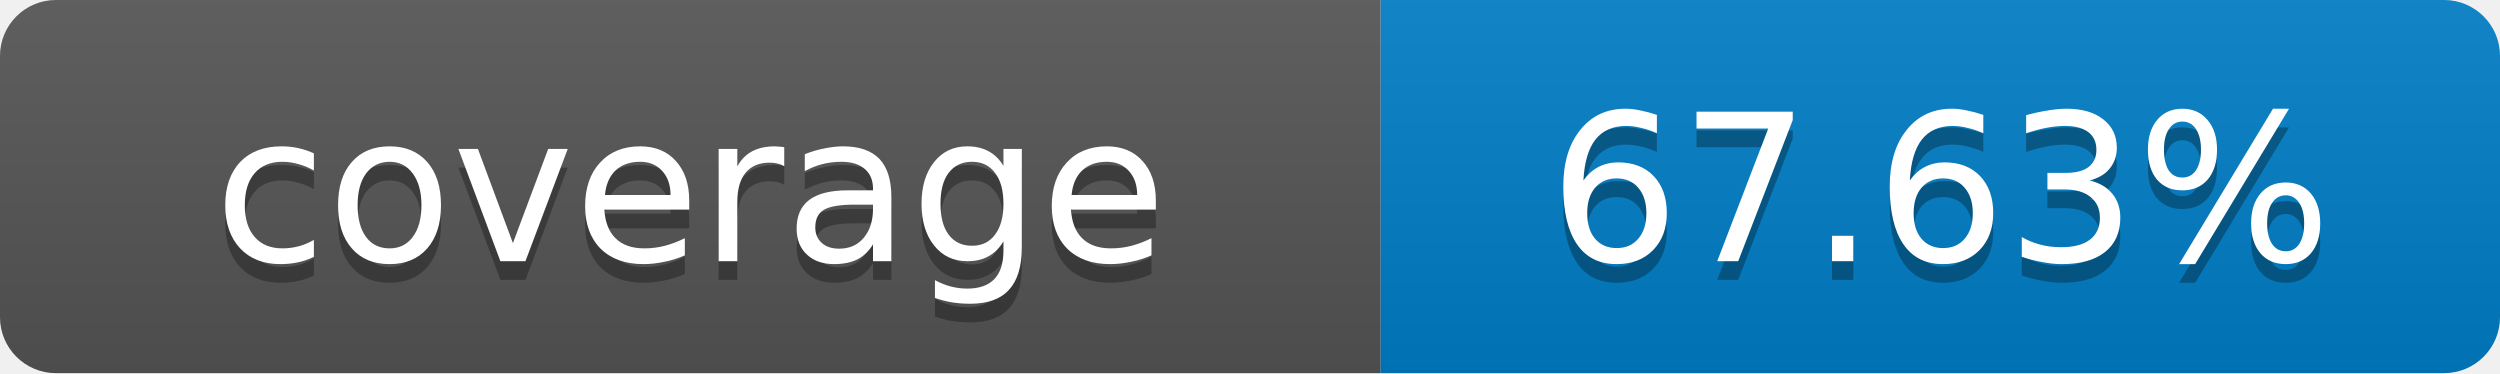
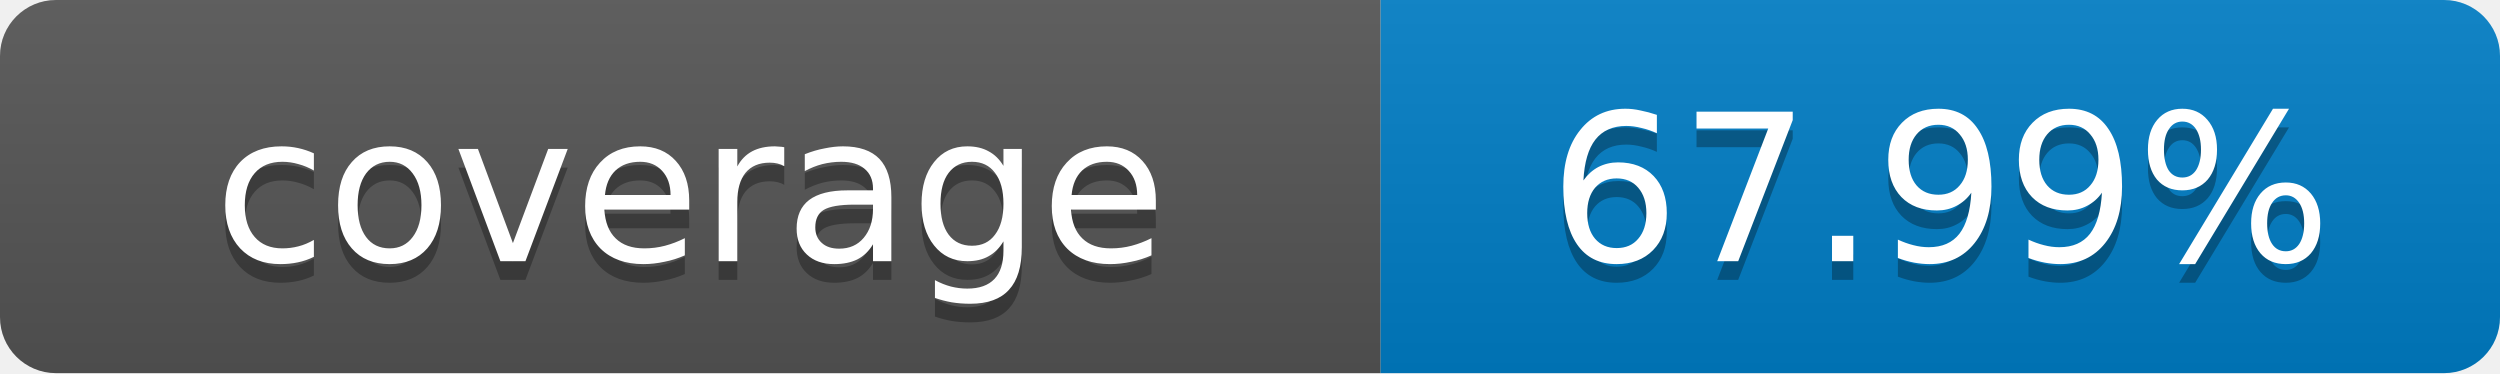
- <svg xmlns="http://www.w3.org/2000/svg" width="134" height="20" role="img" aria-label="coverage: 67.63%">
+ <svg xmlns="http://www.w3.org/2000/svg" width="134" height="20" role="img" aria-label="coverage: 67.99%">
  <linearGradient id="s" x2="0" y2="100%">
    <stop offset="0" stop-color="#bbb" stop-opacity=".1" />
    <stop offset="1" stop-opacity=".1" />
  </linearGradient>
  <clipPath id="r">
    <rect width="134" height="20" rx="3" fill="#fff" />
  </clipPath>
  <g clip-path="url(#r)">
    <rect width="74" height="20" fill="#555" />
    <rect x="74" width="60" height="20" fill="#007ec6" />
    <rect width="134" height="20" fill="url(#s)" />
  </g>
  <g fill="#fff" text-anchor="middle" font-family="Verdana,Geneva,DejaVu Sans,sans-serif" font-size="11">
    <text x="37" y="15" fill="#010101" fill-opacity=".3">coverage</text>
    <text x="37" y="14">coverage</text>
-     <text x="104" y="15" fill="#010101" fill-opacity=".3">67.63%</text>
-     <text x="104" y="14">67.63%</text>
+     <text x="104" y="15" fill="#010101" fill-opacity=".3">67.99%</text>
+     <text x="104" y="14">67.99%</text>
  </g>
</svg>
